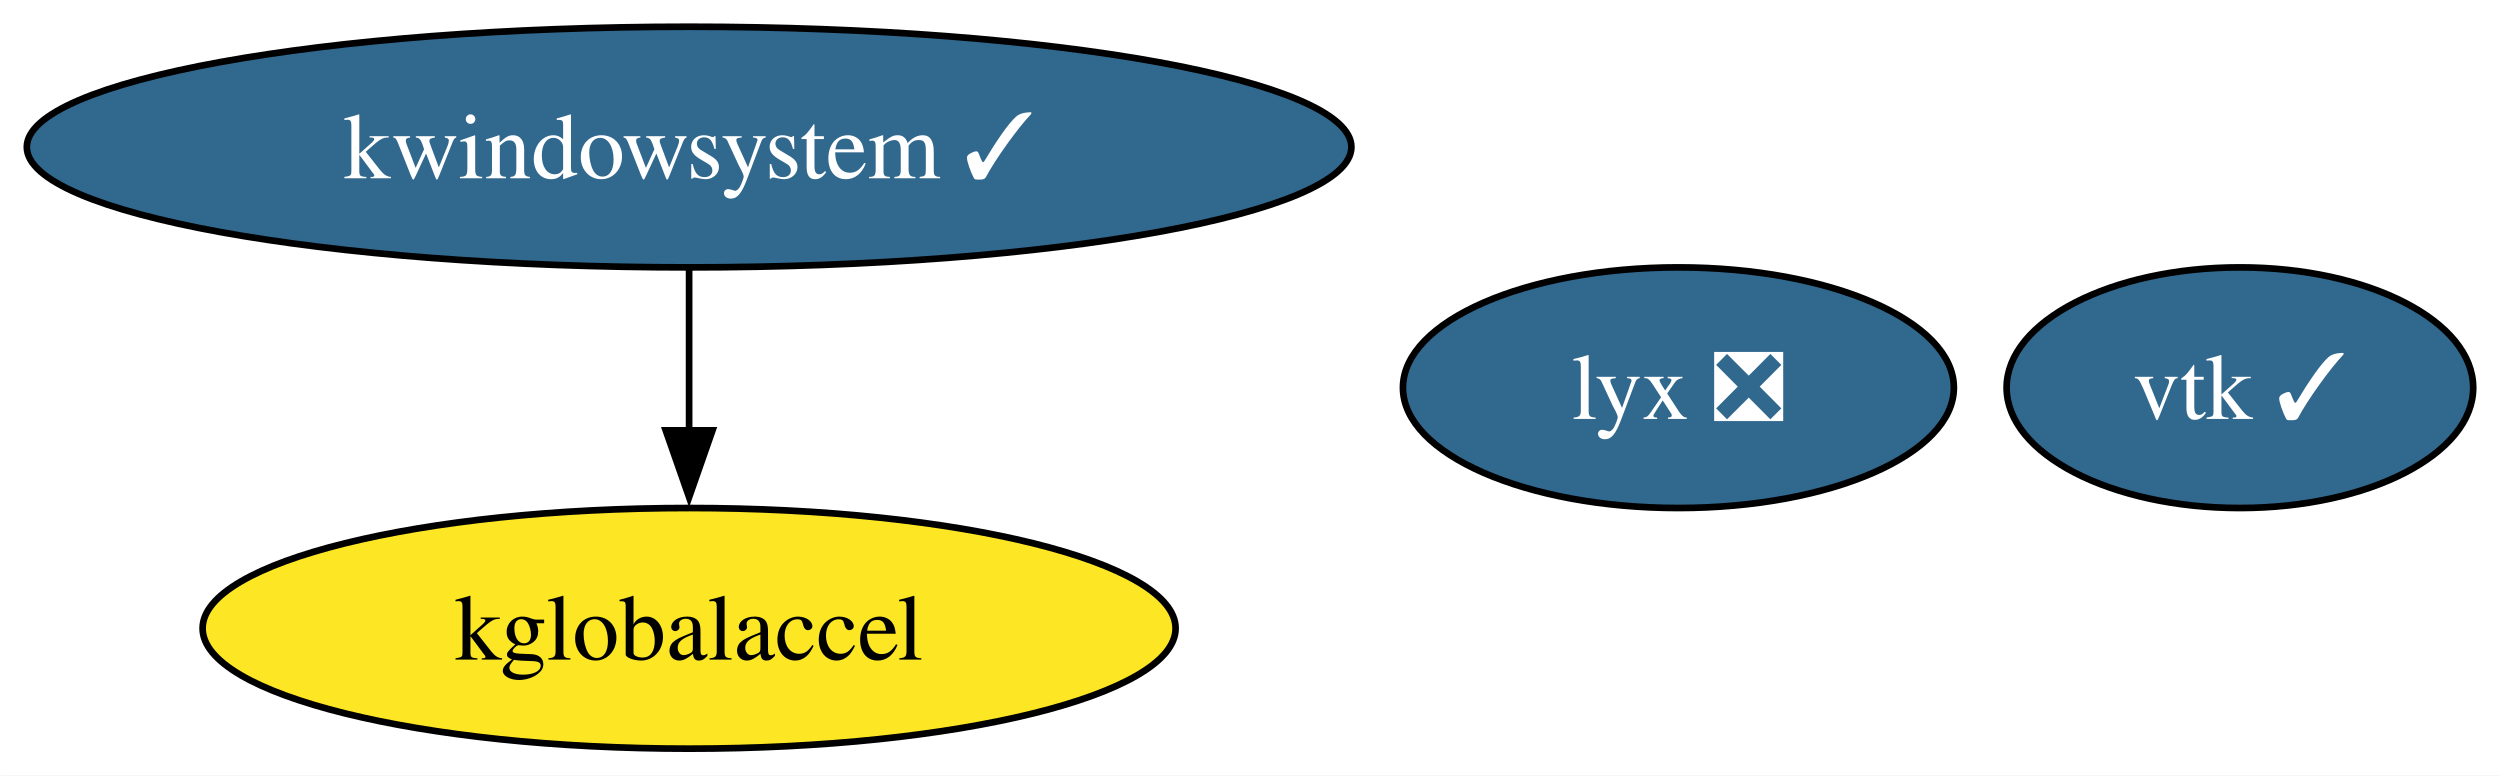
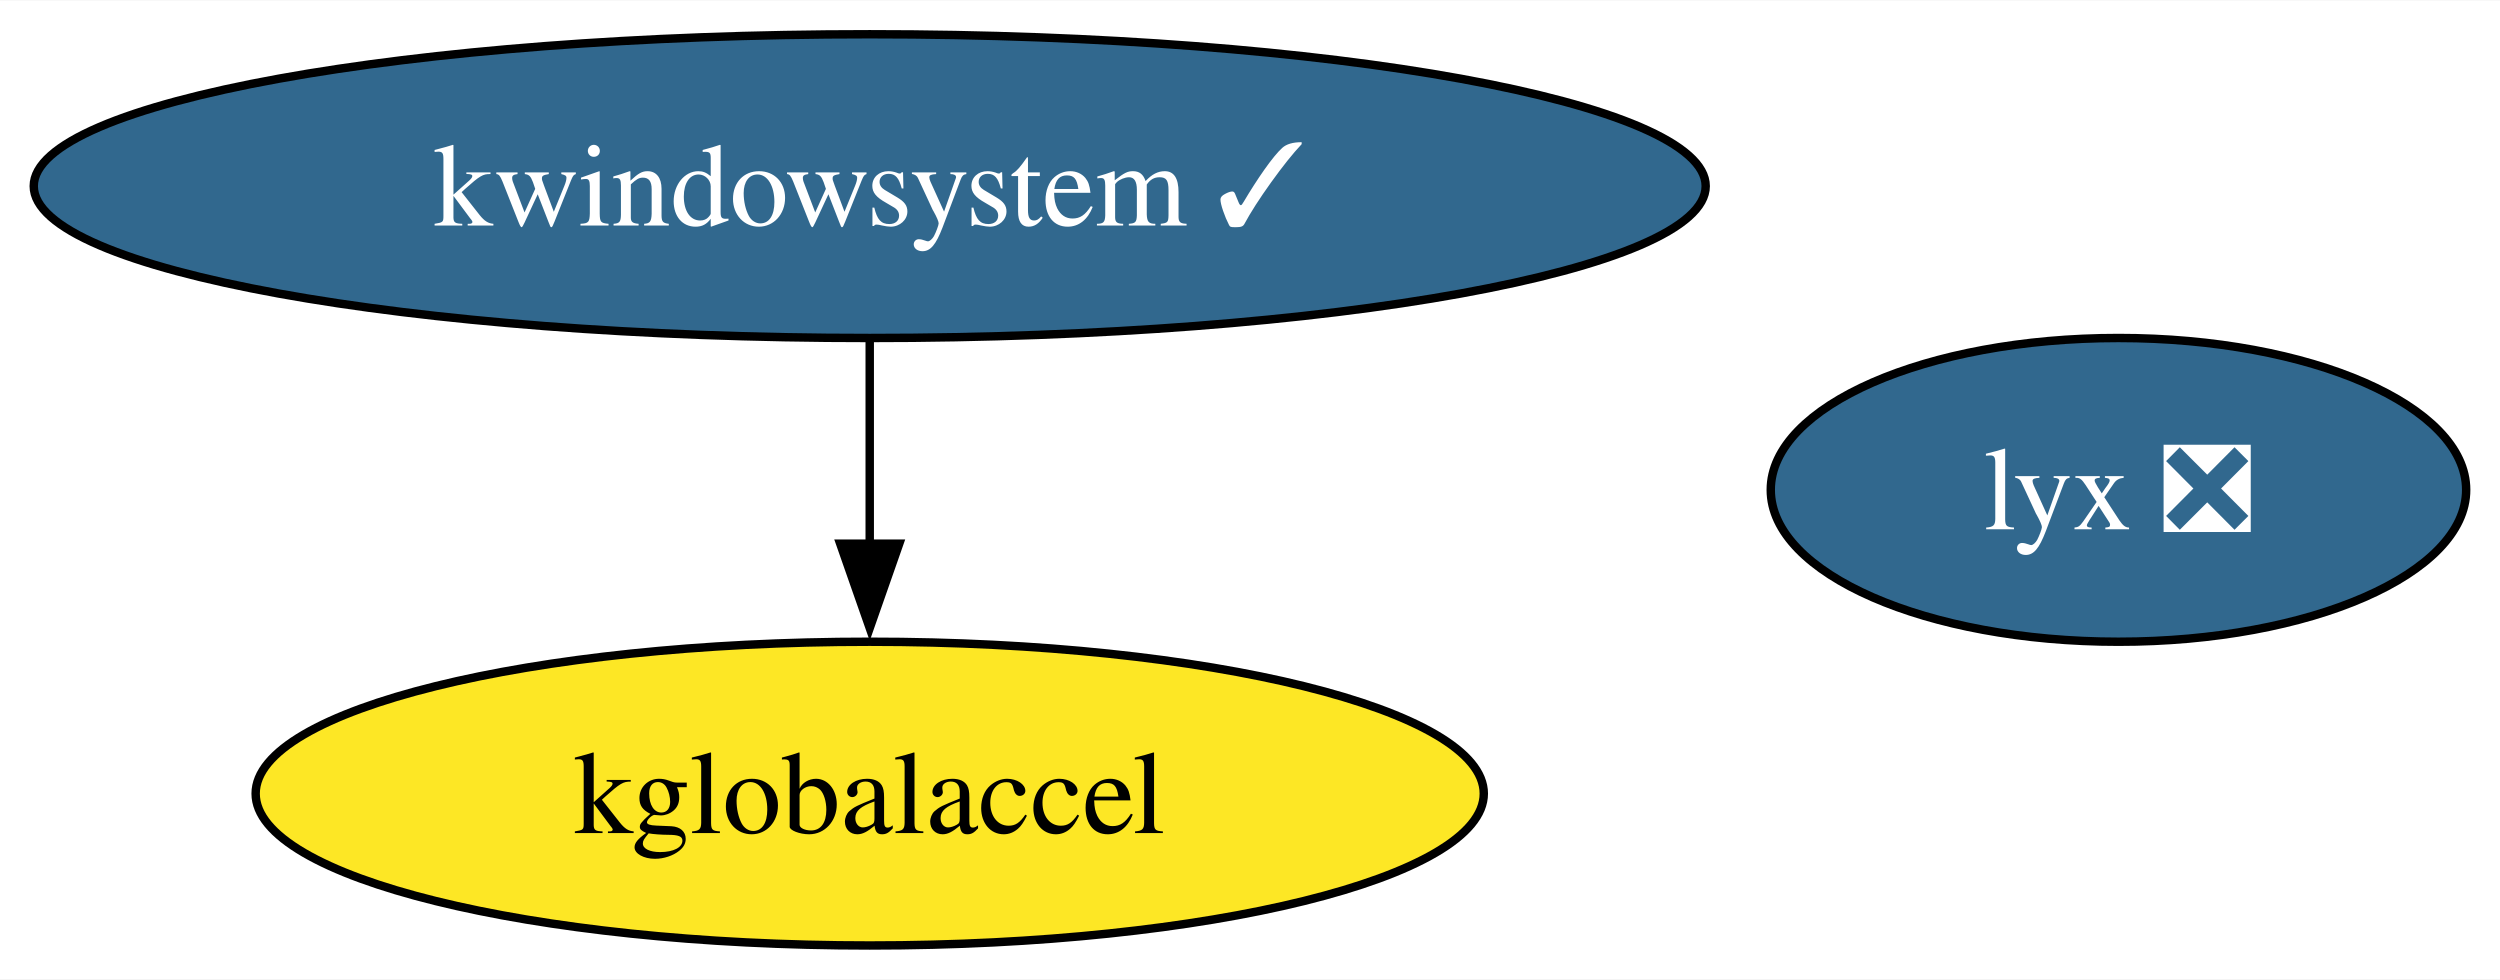
- <svg xmlns="http://www.w3.org/2000/svg" xmlns:xlink="http://www.w3.org/1999/xlink" width="374pt" height="116pt" viewBox="0.00 0.00 373.98 116.00">
+ <svg xmlns="http://www.w3.org/2000/svg" xmlns:xlink="http://www.w3.org/1999/xlink" width="296pt" height="116pt" viewBox="0.00 0.00 296.30 116.00">
  <g id="graph0" class="graph" transform="scale(1 1) rotate(0) translate(4 112)">
-     <polygon fill="white" stroke="none" points="-4,4 -4,-112 369.98,-112 369.98,4 -4,4" />
+     <polygon fill="white" stroke="none" points="-4,4 -4,-112 292.3,-112 292.3,4 -4,4" />
    <g id="node1" class="node">
      <g id="a_node1">
-         <a xlink:href="https://github.com/conda-forge/vtk-feedstock/pull/333" xlink:title="vtk ✓">
-           <ellipse fill="#31688e" stroke="black" cx="331.08" cy="-54" rx="34.9" ry="18" />
-           <text text-anchor="middle" x="331.08" y="-49.33" font-family="Times,serif" font-size="14.00" fill="white">vtk ✓</text>
-         </a>
-       </g>
-     </g>
-     <g id="node2" class="node">
-       <g id="a_node2">
        <a xlink:href="https://github.com/conda-forge/kwindowsystem-feedstock/pull/26" xlink:title="kwindowsystem ✓">
          <ellipse fill="#31688e" stroke="black" cx="99.08" cy="-90" rx="99.08" ry="18" />
          <text text-anchor="middle" x="99.08" y="-85.33" font-family="Times,serif" font-size="14.00" fill="white">kwindowsystem ✓</text>
        </a>
      </g>
    </g>
-     <g id="node3" class="node">
-       <g id="a_node3">
+     <g id="node2" class="node">
+       <g id="a_node2">
        <a xlink:href="https://github.com/conda-forge/kglobalaccel-feedstock" xlink:title="kglobalaccel">
          <ellipse fill="#fde725" stroke="black" cx="99.08" cy="-18" rx="72.78" ry="18" />
          <text text-anchor="middle" x="99.08" y="-13.32" font-family="Times,serif" font-size="14.00">kglobalaccel</text>
        </a>
      </g>
    </g>
    <g id="edge1" class="edge">
      <path fill="none" stroke="black" d="M99.08,-71.7C99.08,-64.41 99.08,-55.73 99.08,-47.54" />
      <polygon fill="black" stroke="black" points="102.58,-47.62 99.08,-37.62 95.58,-47.62 102.58,-47.62" />
    </g>
-     <g id="node4" class="node">
-       <g id="a_node4">
+     <g id="node3" class="node">
+       <g id="a_node3">
        <a xlink:href="https://github.com/conda-forge/lyx-feedstock/pull/11" xlink:title="lyx ❎">
          <ellipse fill="#31688e" stroke="black" cx="247.08" cy="-54" rx="41.21" ry="18" />
          <text text-anchor="middle" x="247.08" y="-49.33" font-family="Times,serif" font-size="14.00" fill="white">lyx ❎</text>
        </a>
      </g>
    </g>
  </g>
</svg>
